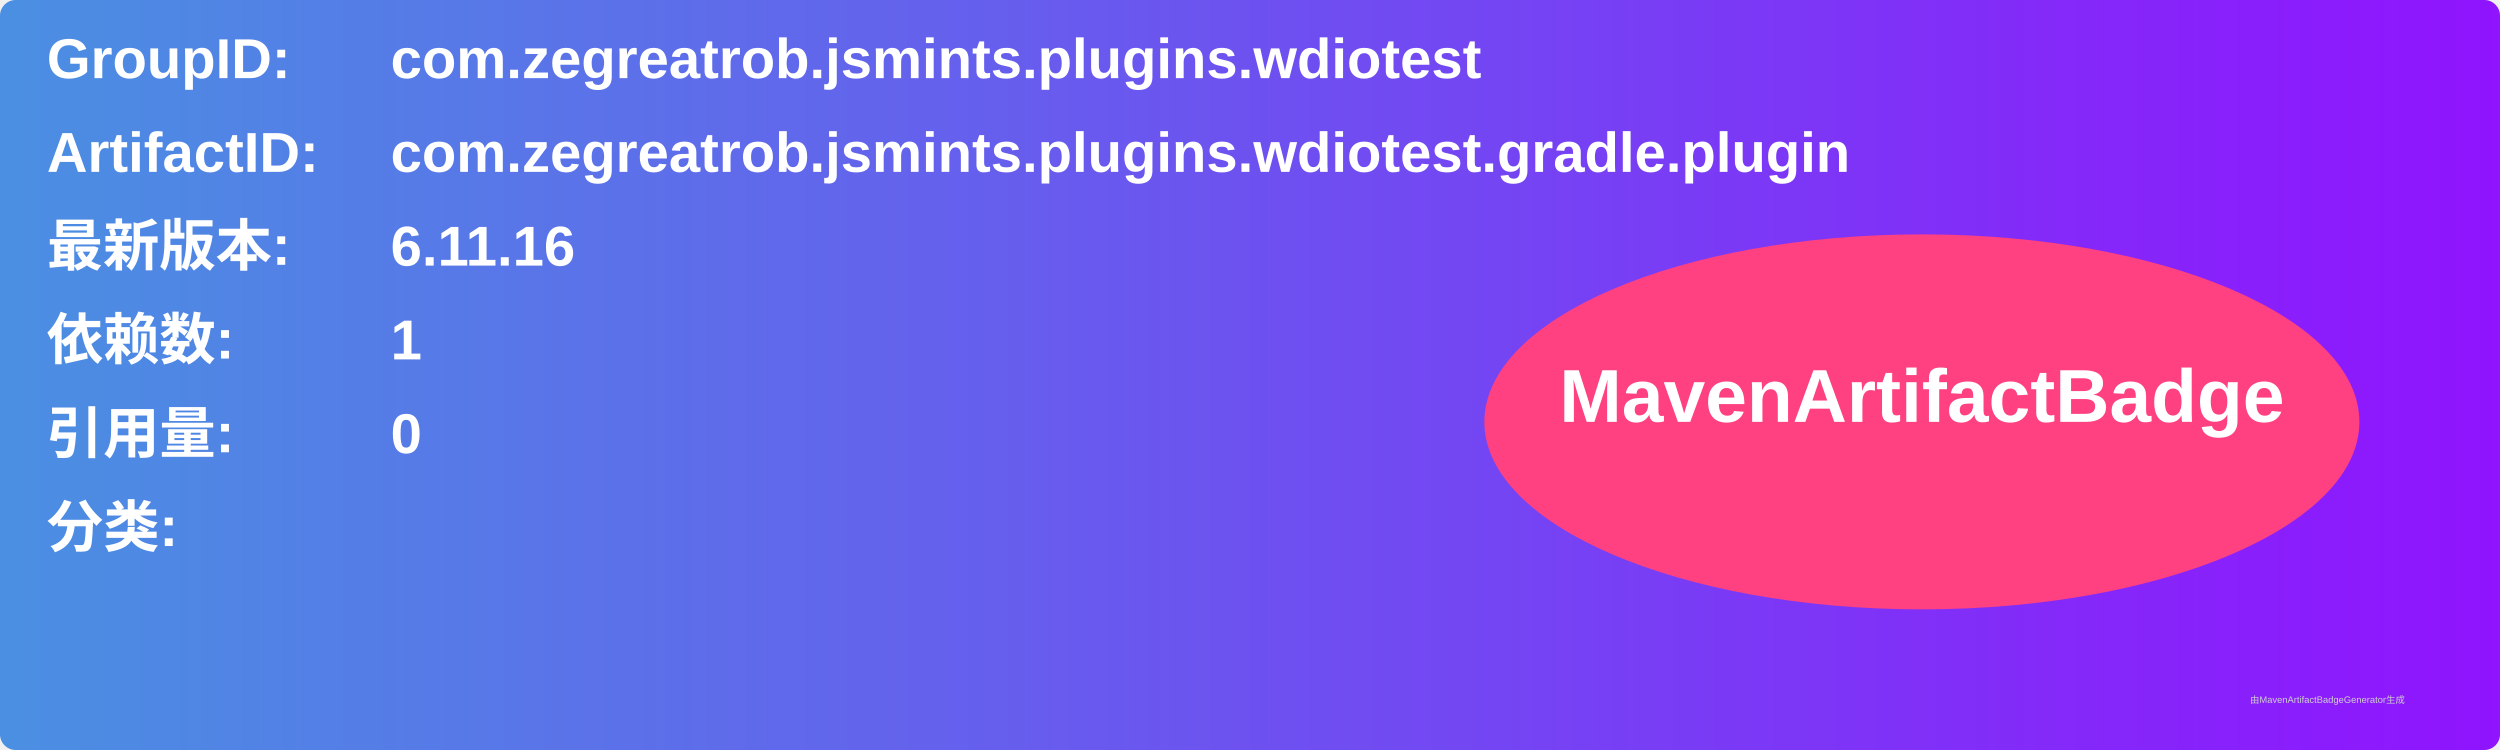
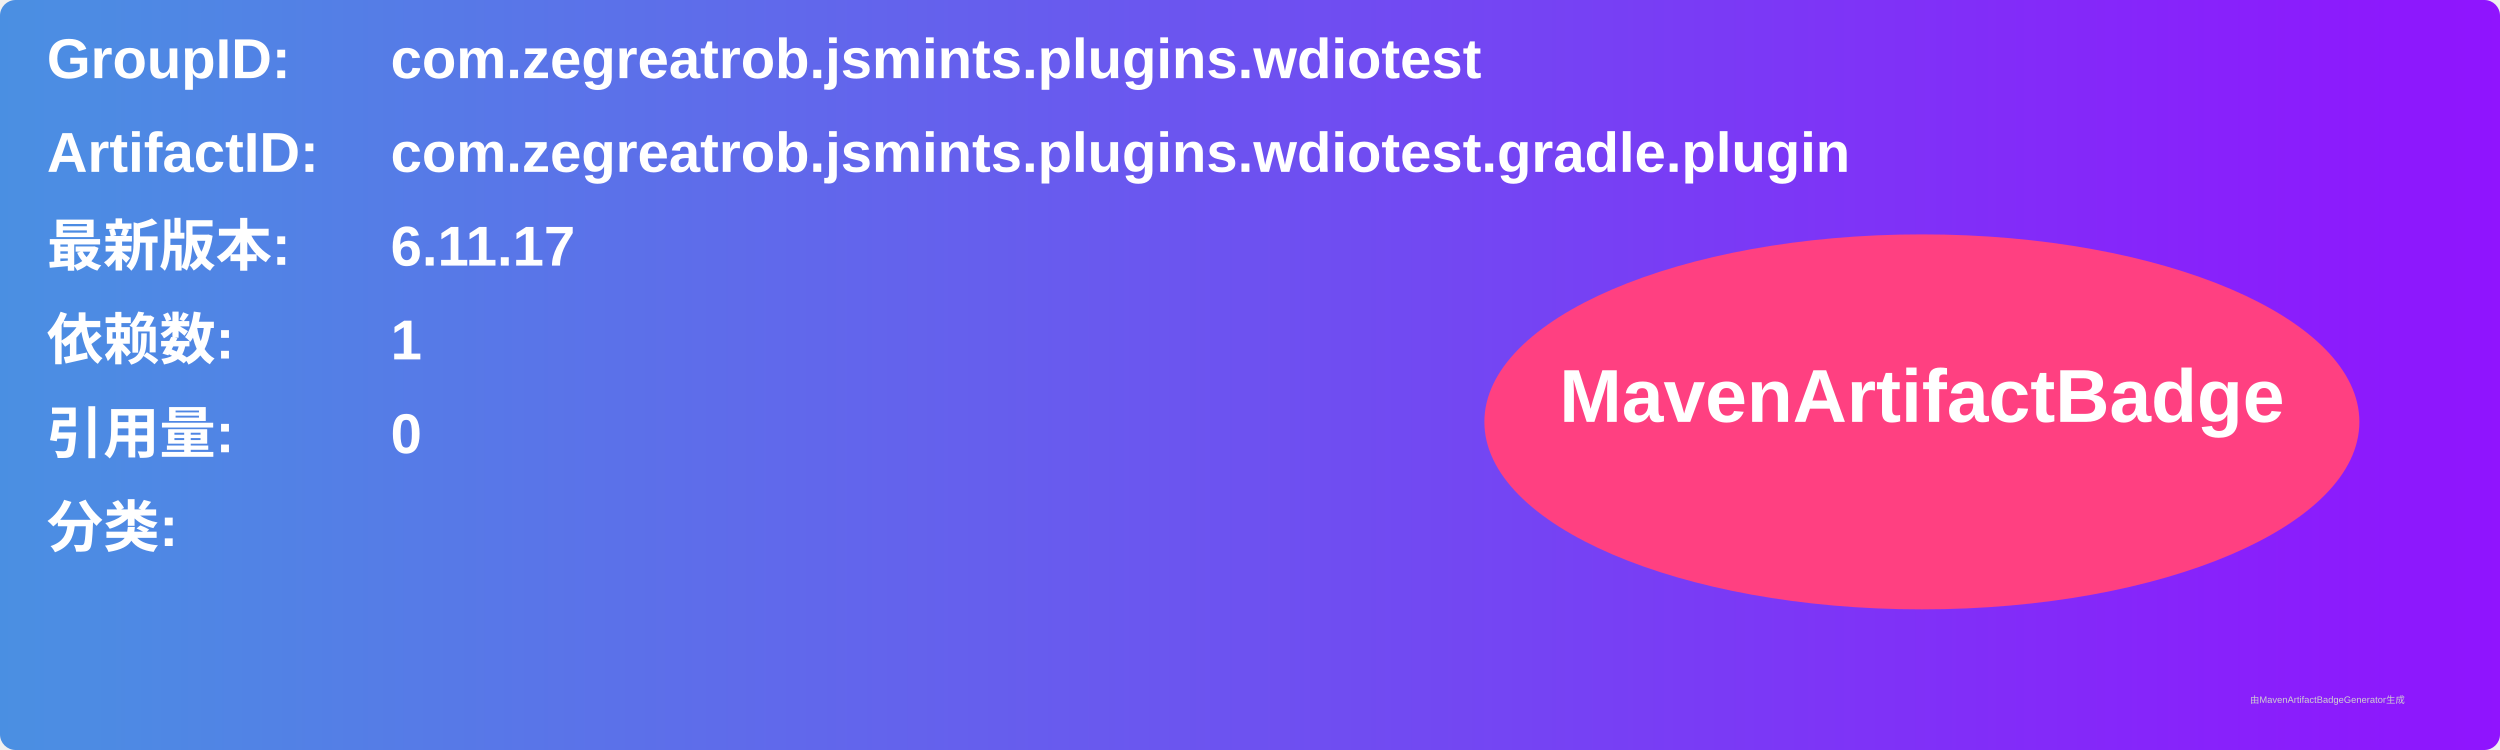
<svg xmlns="http://www.w3.org/2000/svg" width="800" height="240" viewBox="0 0 800 240">
  <linearGradient id="grad" x1="0%" y1="0%" x2="100%" y2="0%">
    <stop offset="0%" stop-color="#4a90e2" />
    <stop offset="100%" stop-color="#9013fe" />
  </linearGradient>
  <rect width="100%" height="100%" rx="5" ry="5" fill="url(#grad)" />
  <g transform="translate(15, 15)">
    <text x="0" y="10" font-family="Arial" font-size="18" fill="white" font-weight="bold" width="260">GroupID:</text>
    <text x="110" y="10" font-family="Arial" font-size="18" fill="white" font-weight="bold" width="460">com.zegreatrob.jsmints.plugins.wdiotest</text>
    <text x="0" y="40" font-family="Arial" font-size="18" fill="white" font-weight="bold" width="260">ArtifactID:</text>
    <text x="110" y="40" font-family="Arial" font-size="18" fill="white" font-weight="bold" width="460">com.zegreatrob.jsmints.plugins.wdiotest.gradle.plugin</text>
    <text x="0" y="70" font-family="Arial" font-size="18" fill="white" font-weight="bold">最新版本:</text>
    <text x="110" y="70" font-family="Arial" font-size="18" fill="white" font-weight="bold">
-       <tspan font-weight="bold">6.11.16</tspan>
+       <tspan font-weight="bold">6.11.17</tspan>
    </text>
    <text x="0" y="100" font-family="Arial" font-size="18" fill="white" font-weight="bold">依赖数: </text>
    <text x="110" y="100" font-family="Arial" font-size="18" fill="white">
      <tspan font-weight="bold">1</tspan>
    </text>
    <text x="0" y="130" font-family="Arial" font-size="18" fill="white" font-weight="bold">引用量: </text>
    <text x="110" y="130" font-family="Arial" font-size="18" fill="white">
      <tspan font-weight="bold">0</tspan>
    </text>
    <text x="0" y="160" font-family="Arial" font-size="18" fill="white" font-weight="bold">分类:</text>
    <text x="10" y="190" font-family="Arial" font-size="10" fill="white">
      <tspan font-weight="bold" />
    </text>
    <ellipse cx="600" cy="120" rx="140" ry="60" fill="#ff4081" />
    <text x="600" y="120" text-anchor="middle" font-family="Arial" font-size="24" fill="white" font-weight="bold">MavenArtifactBadge</text>
  </g>
  <text x="720" y="225" font-family="Arial" font-size="3" fill="#d0d0d0">由MavenArtifactBadgeGenerator生成</text>
</svg>
